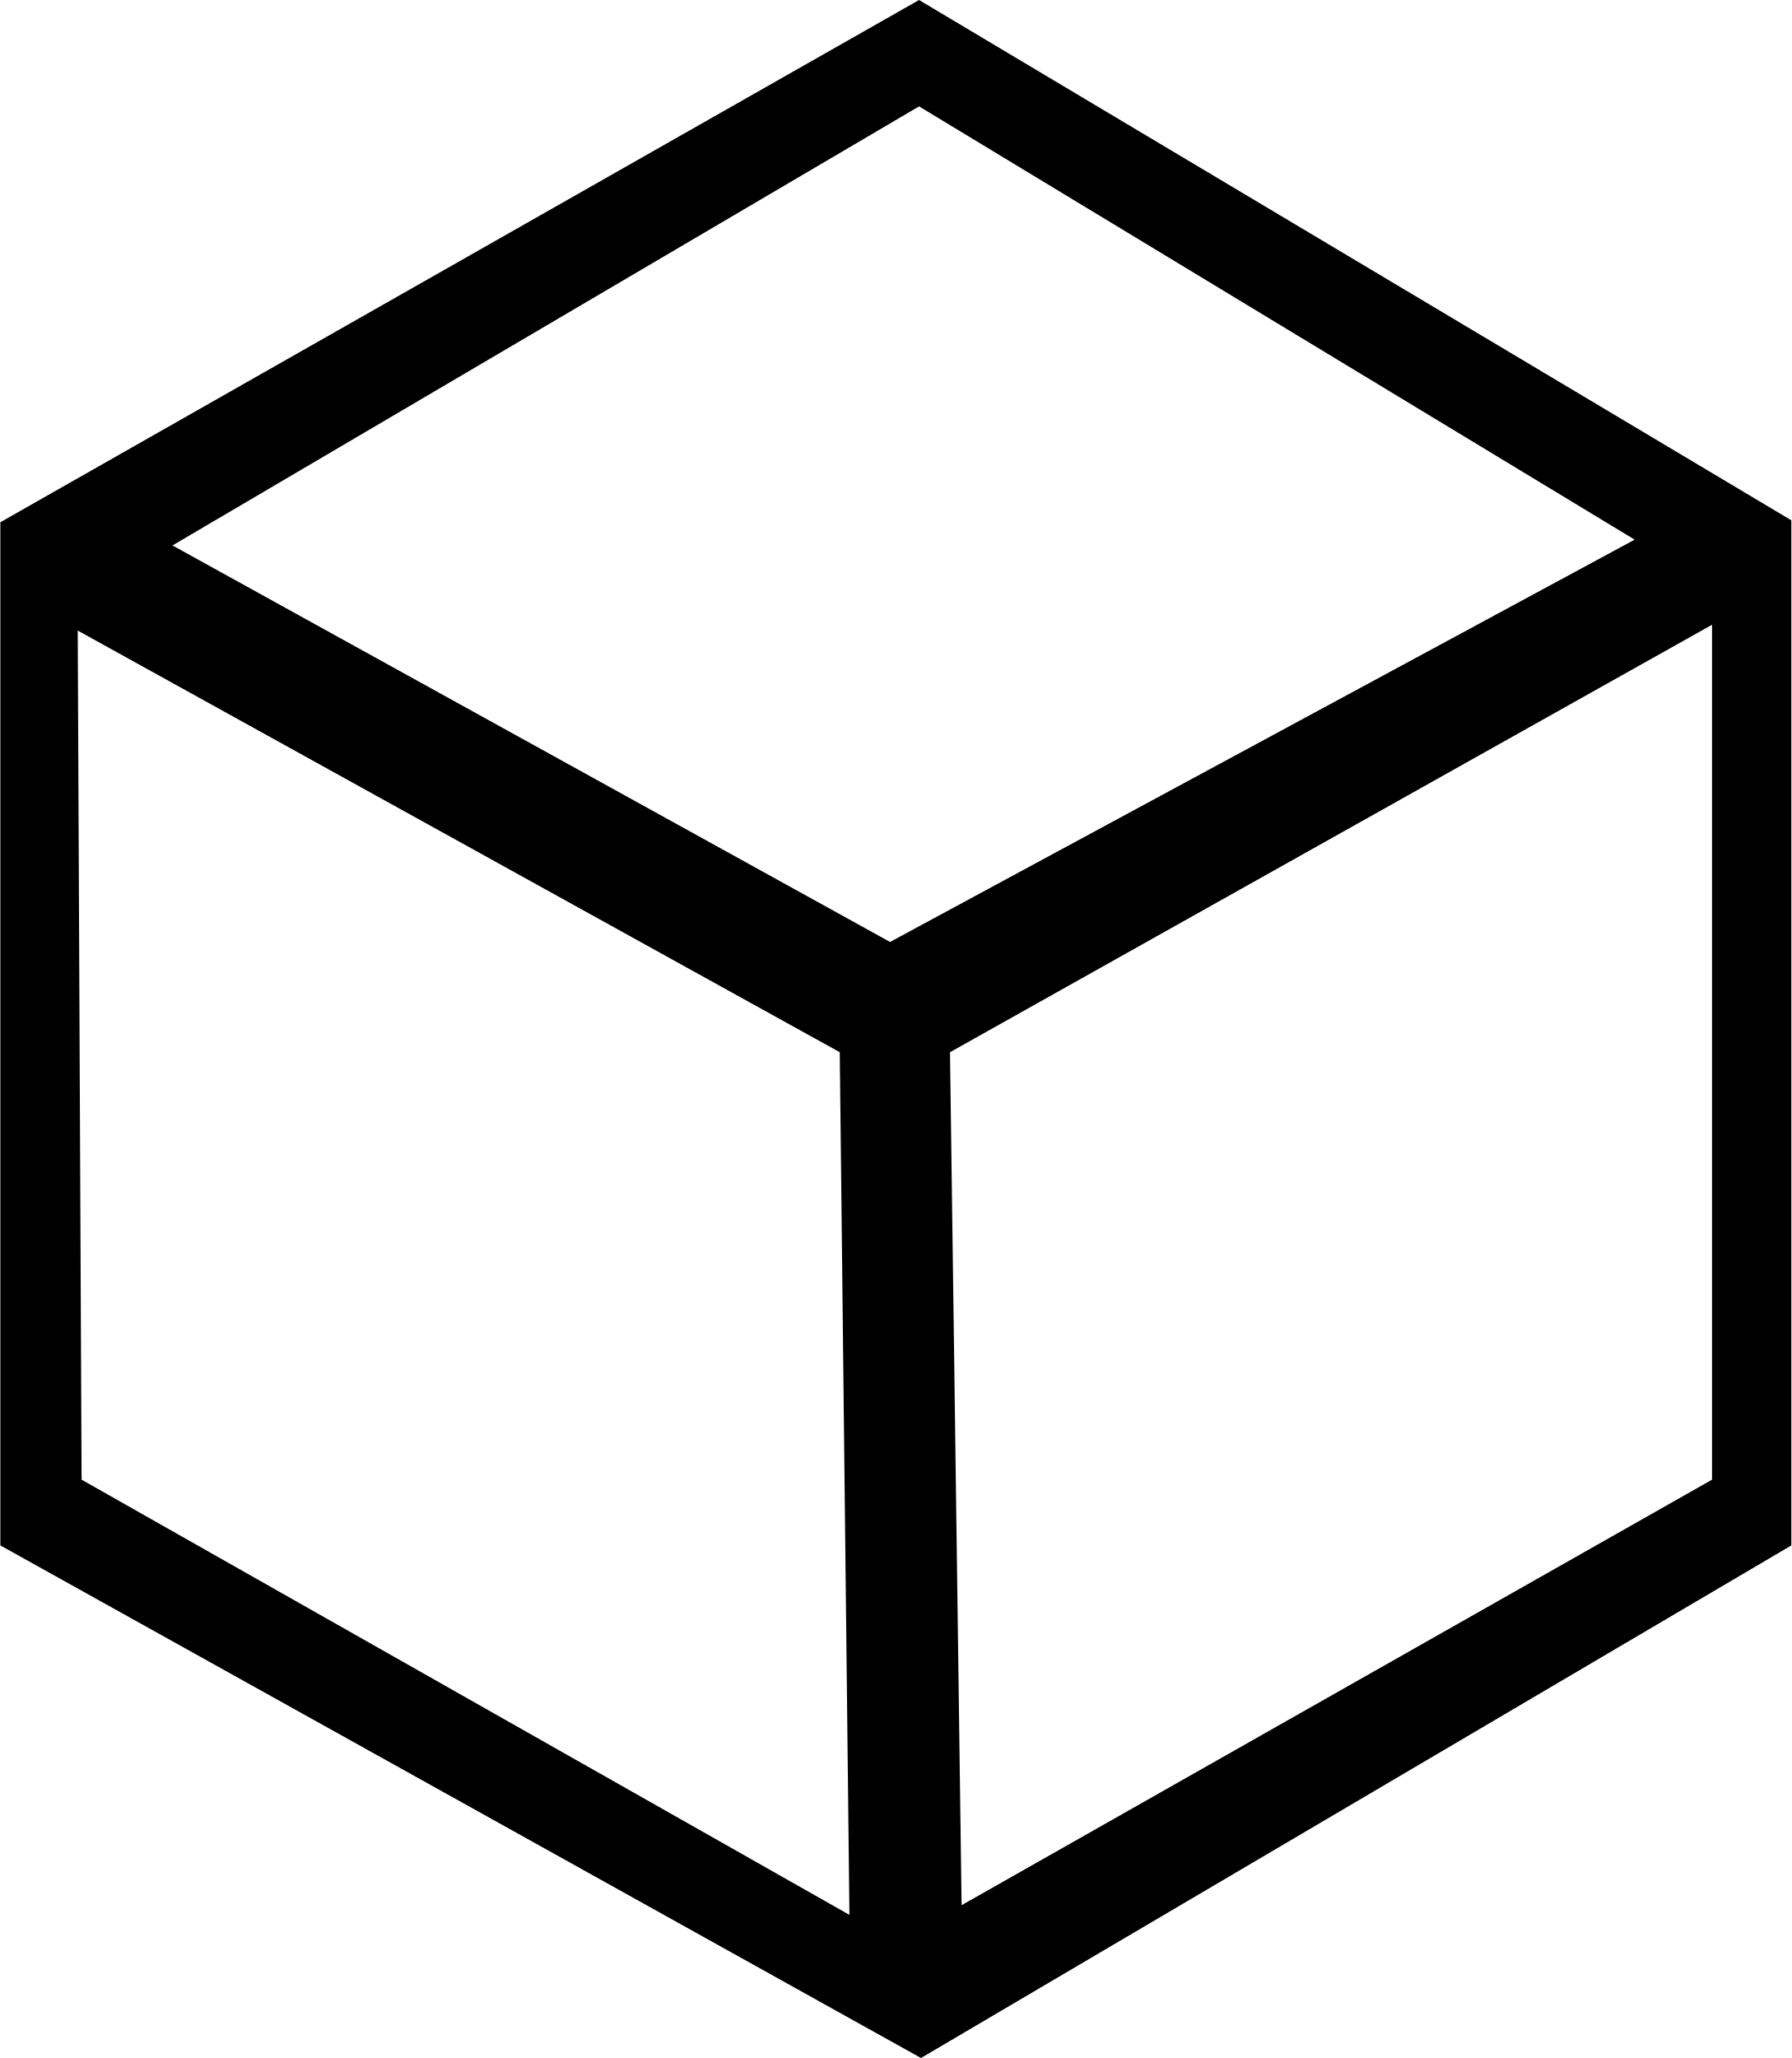
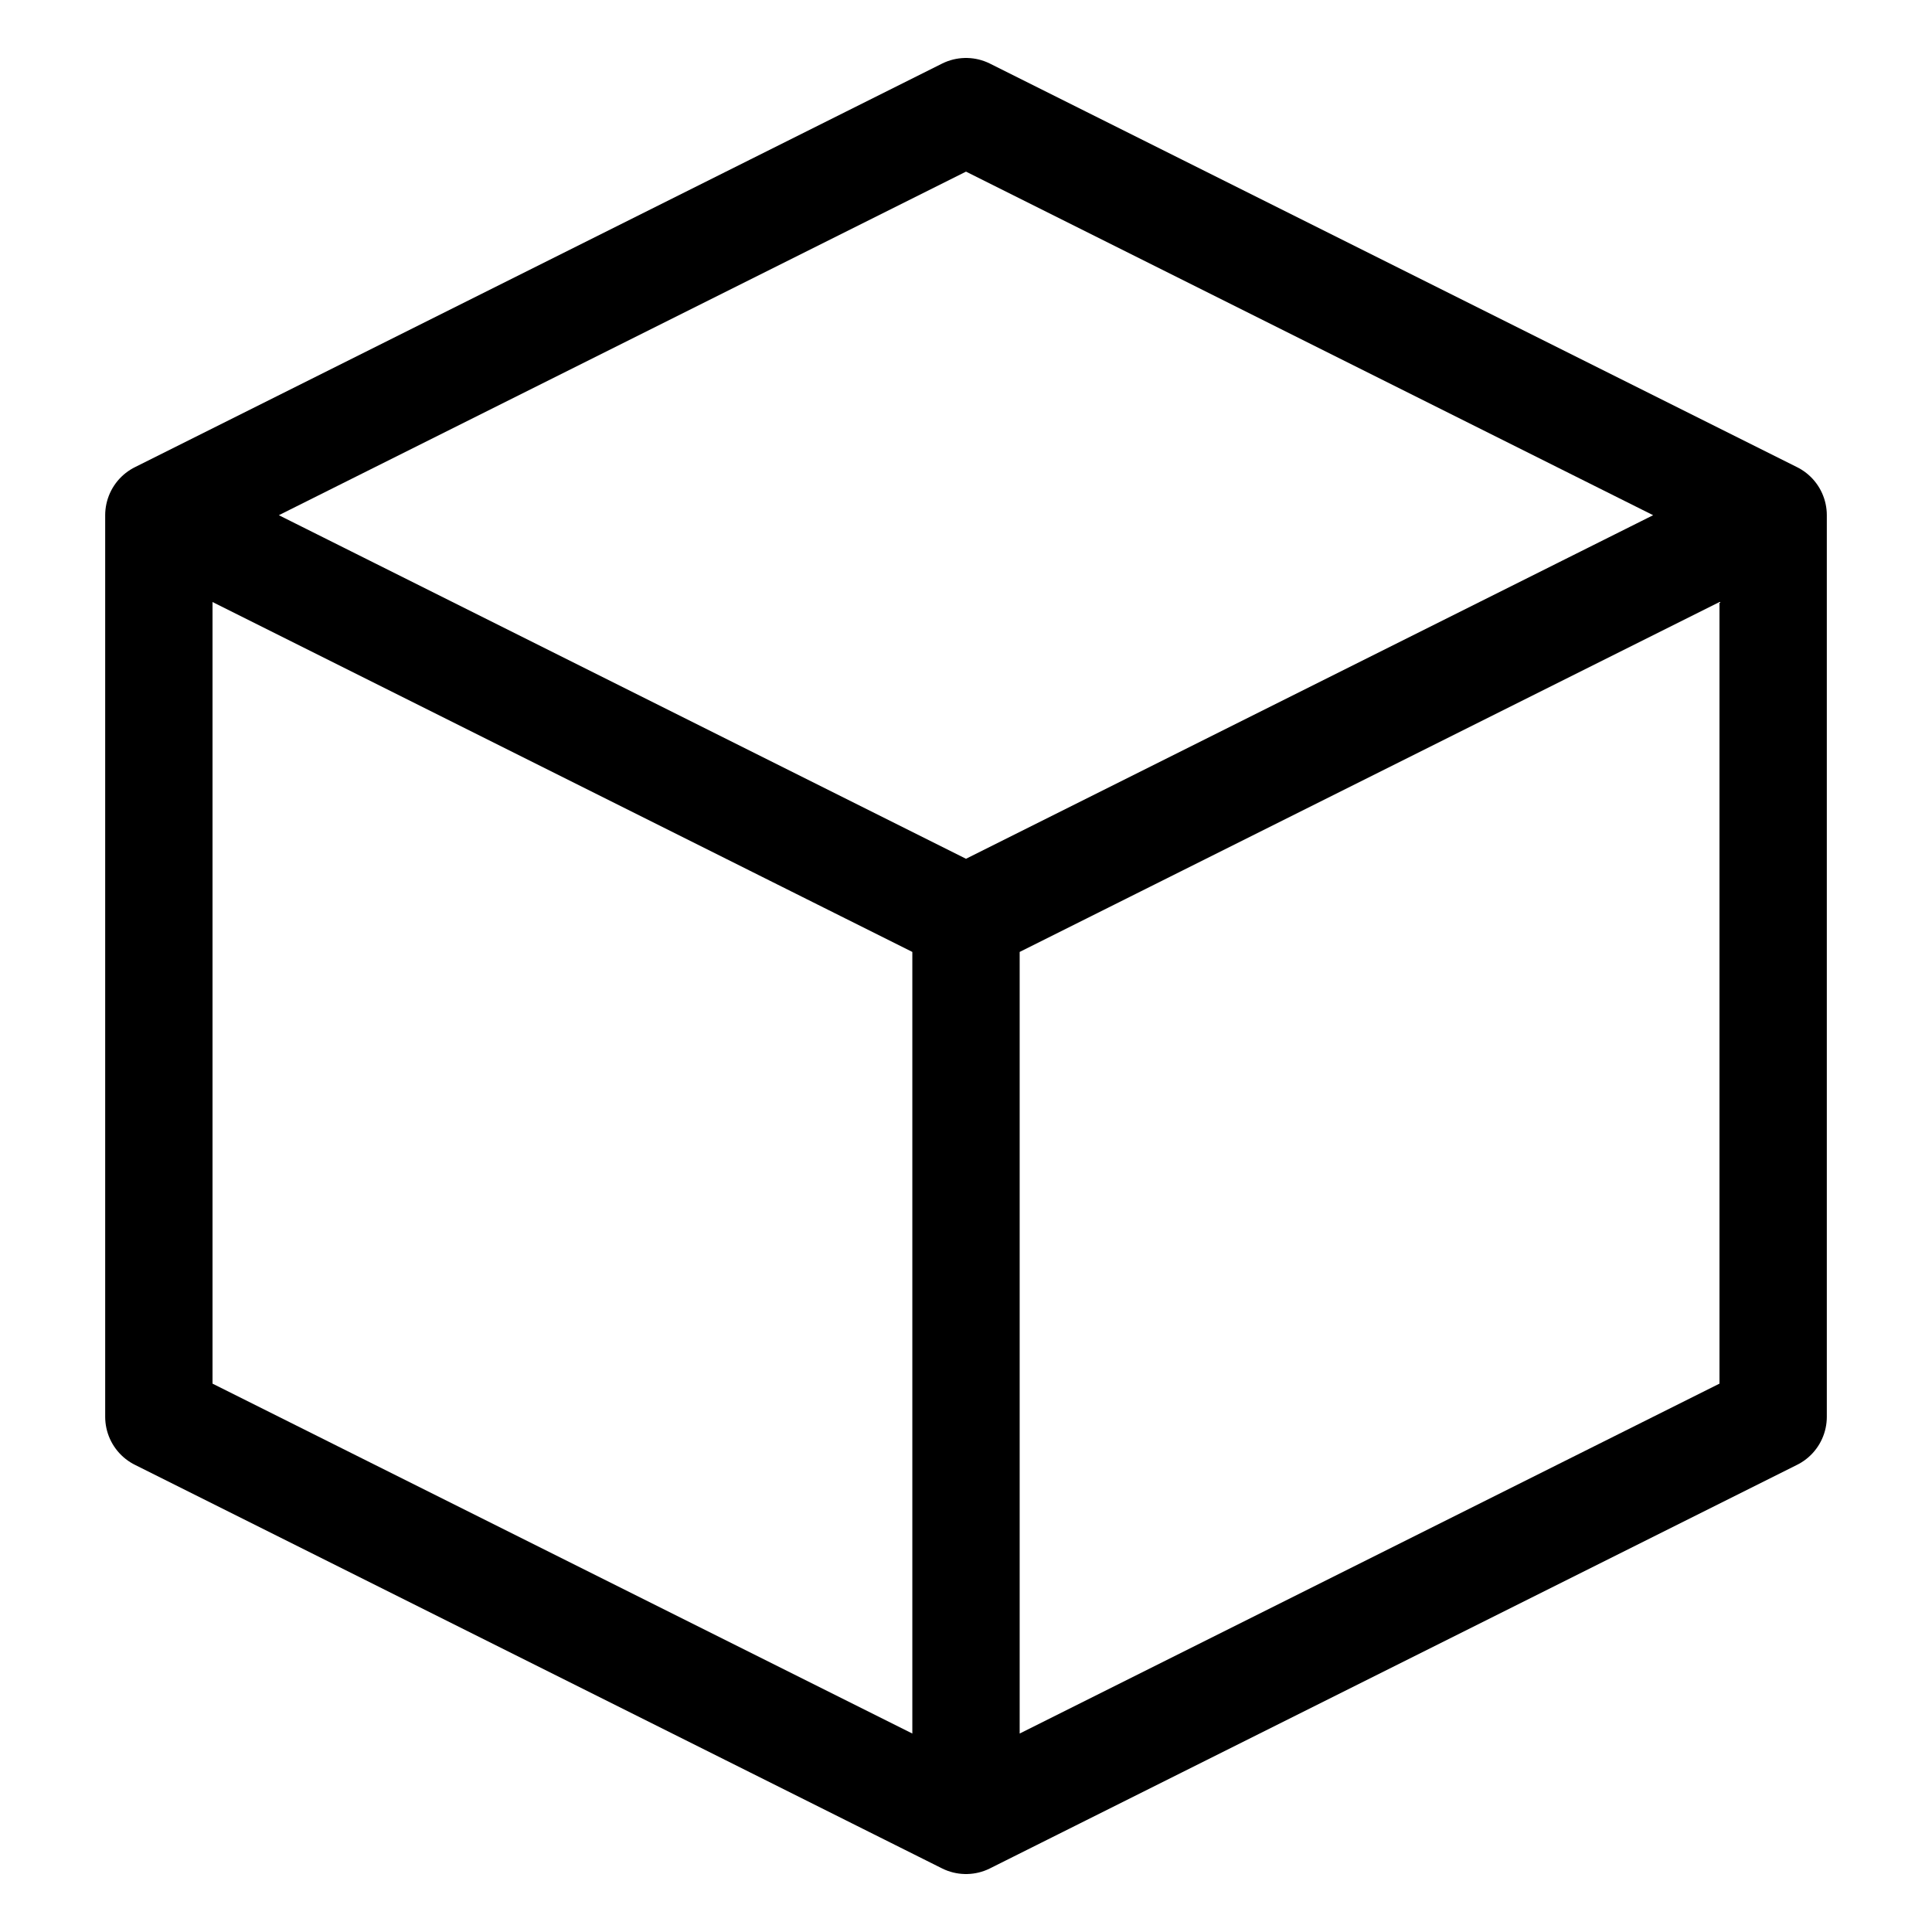
- <svg xmlns="http://www.w3.org/2000/svg" width="35" height="40.2" viewBox="0 0 9.26 10.64">
-   <path d="M4.75 0 0 2.7v5.29l4.76 2.65 4.5-2.65v-5.3zm0 .55 3.7 2.24L4.6 4.87.89 2.82zm4.1 2.68v4.42l-3.88 2.2-.06-4.41zM.4 3.26l3.94 2.18.05 4.46L.42 7.65z" color="#000" />
+ <svg xmlns="http://www.w3.org/2000/svg" viewBox="-45 -45 90 90">
+   <path d="M0-2.2 37.6-21 0-39.8-37.6-21 0-2.2 0 39.8 37.6 21 37.6-21M-37.6-21-37.6 21 0 39.8 0-2.2 0-2.2" fill="none" stroke="#000" stroke-width="5" stroke-linejoin="round" />
</svg>
